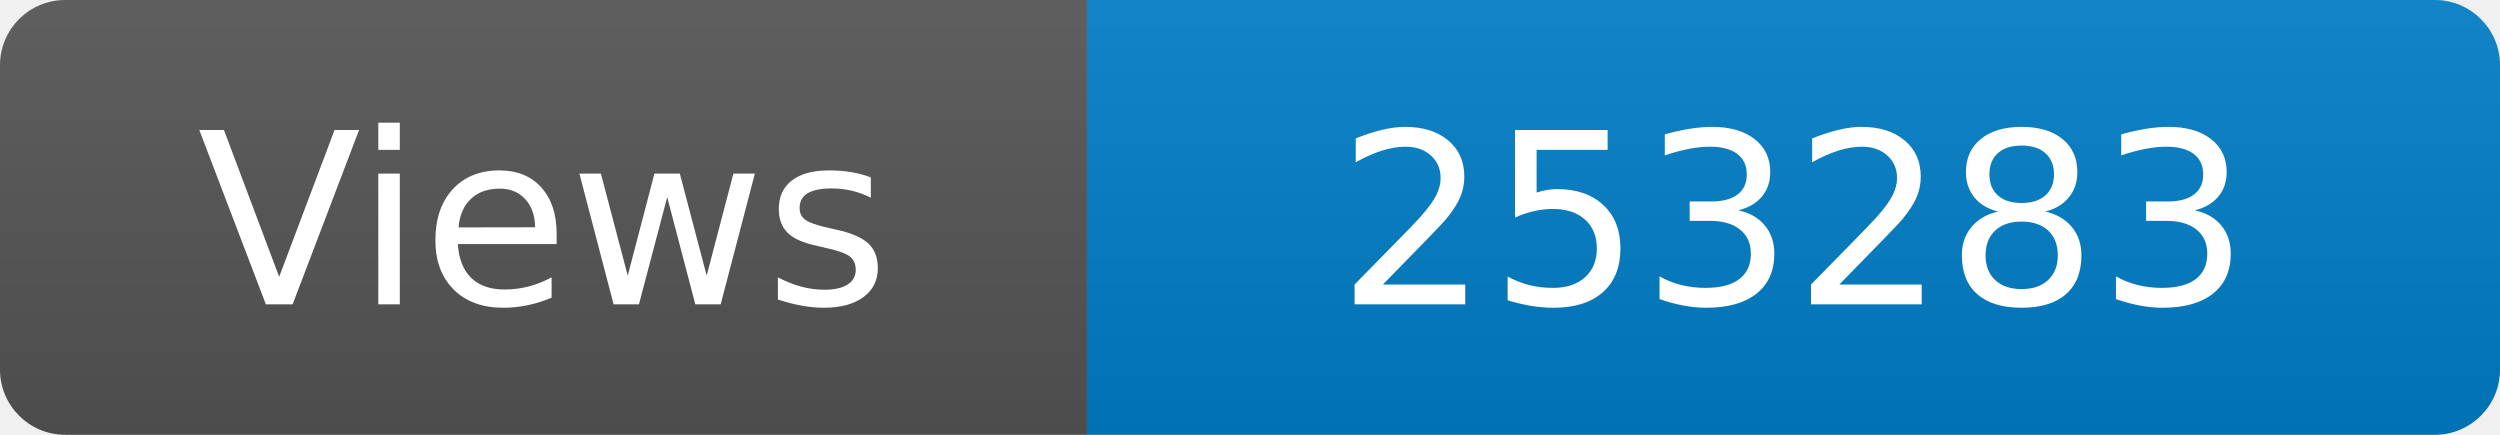
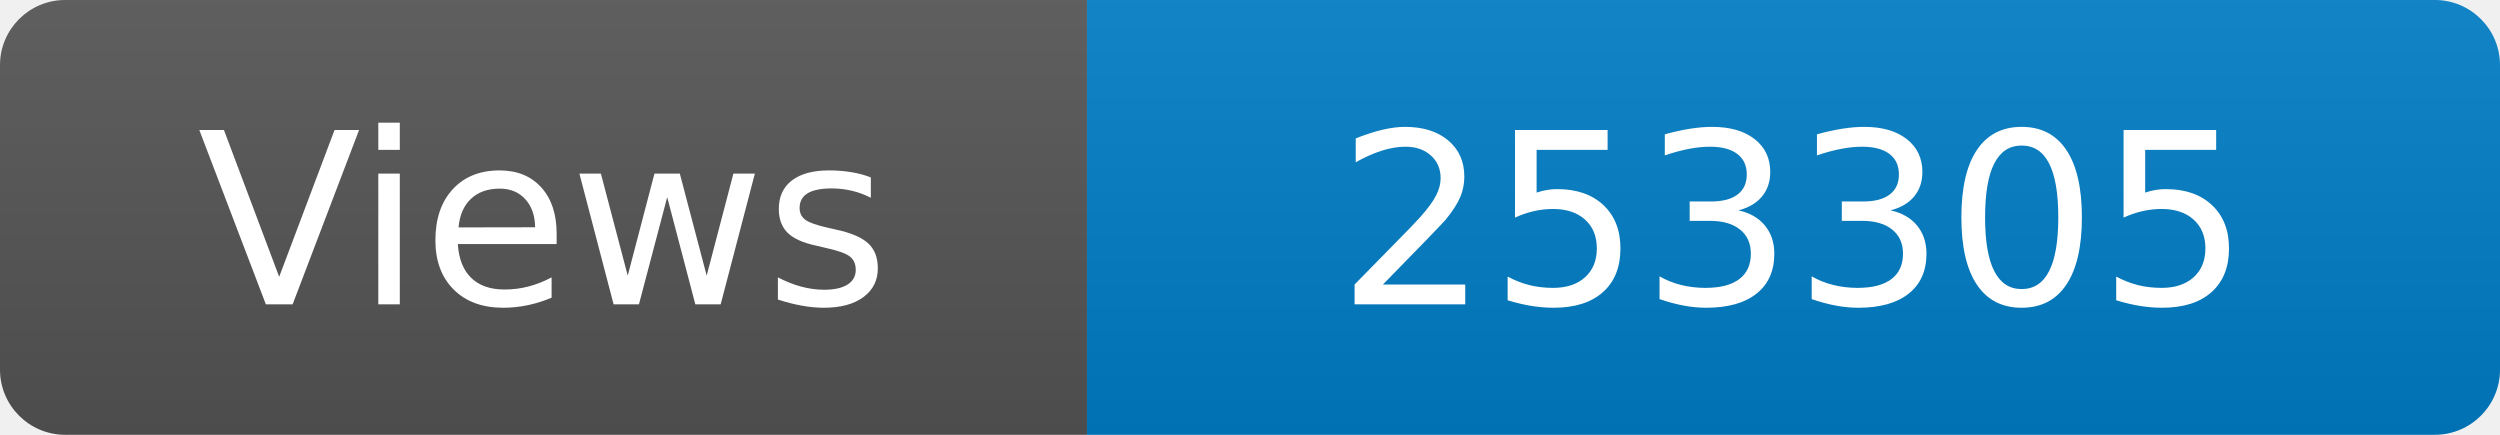
<svg xmlns="http://www.w3.org/2000/svg" width="115" height="20" role="img" aria-label="Maintained?: yes">
  <linearGradient id="s" x2="0" y2="100%">
    <stop offset="0" stop-color="#bbb" stop-opacity=".1" />
    <stop offset="1" stop-opacity=".1" />
  </linearGradient>
  <clipPath id="r">
    <rect width="115" height="20" rx="3" fill="#fff" />
  </clipPath>
  <g clip-path="url(#r)">
    <rect width="50" height="20" fill="#555" />
    <rect x="50" width="160" height="20" fill="#007ec6" />
    <rect width="115" height="20" fill="url(#s)" />
  </g>
  <g fill="#fff" text-anchor="middle" font-family="Verdana,Geneva,DejaVu Sans,sans-serif" font-size="110">
    <text x="250" y="140" transform="scale(.1)" fill="#fff">Views</text>
-     <text x="825" y="140" transform="scale(.1)" fill="#fff">253283</text>
+     <text x="825" y="140" transform="scale(.1)" fill="#fff">253305</text>
  </g>
</svg>
